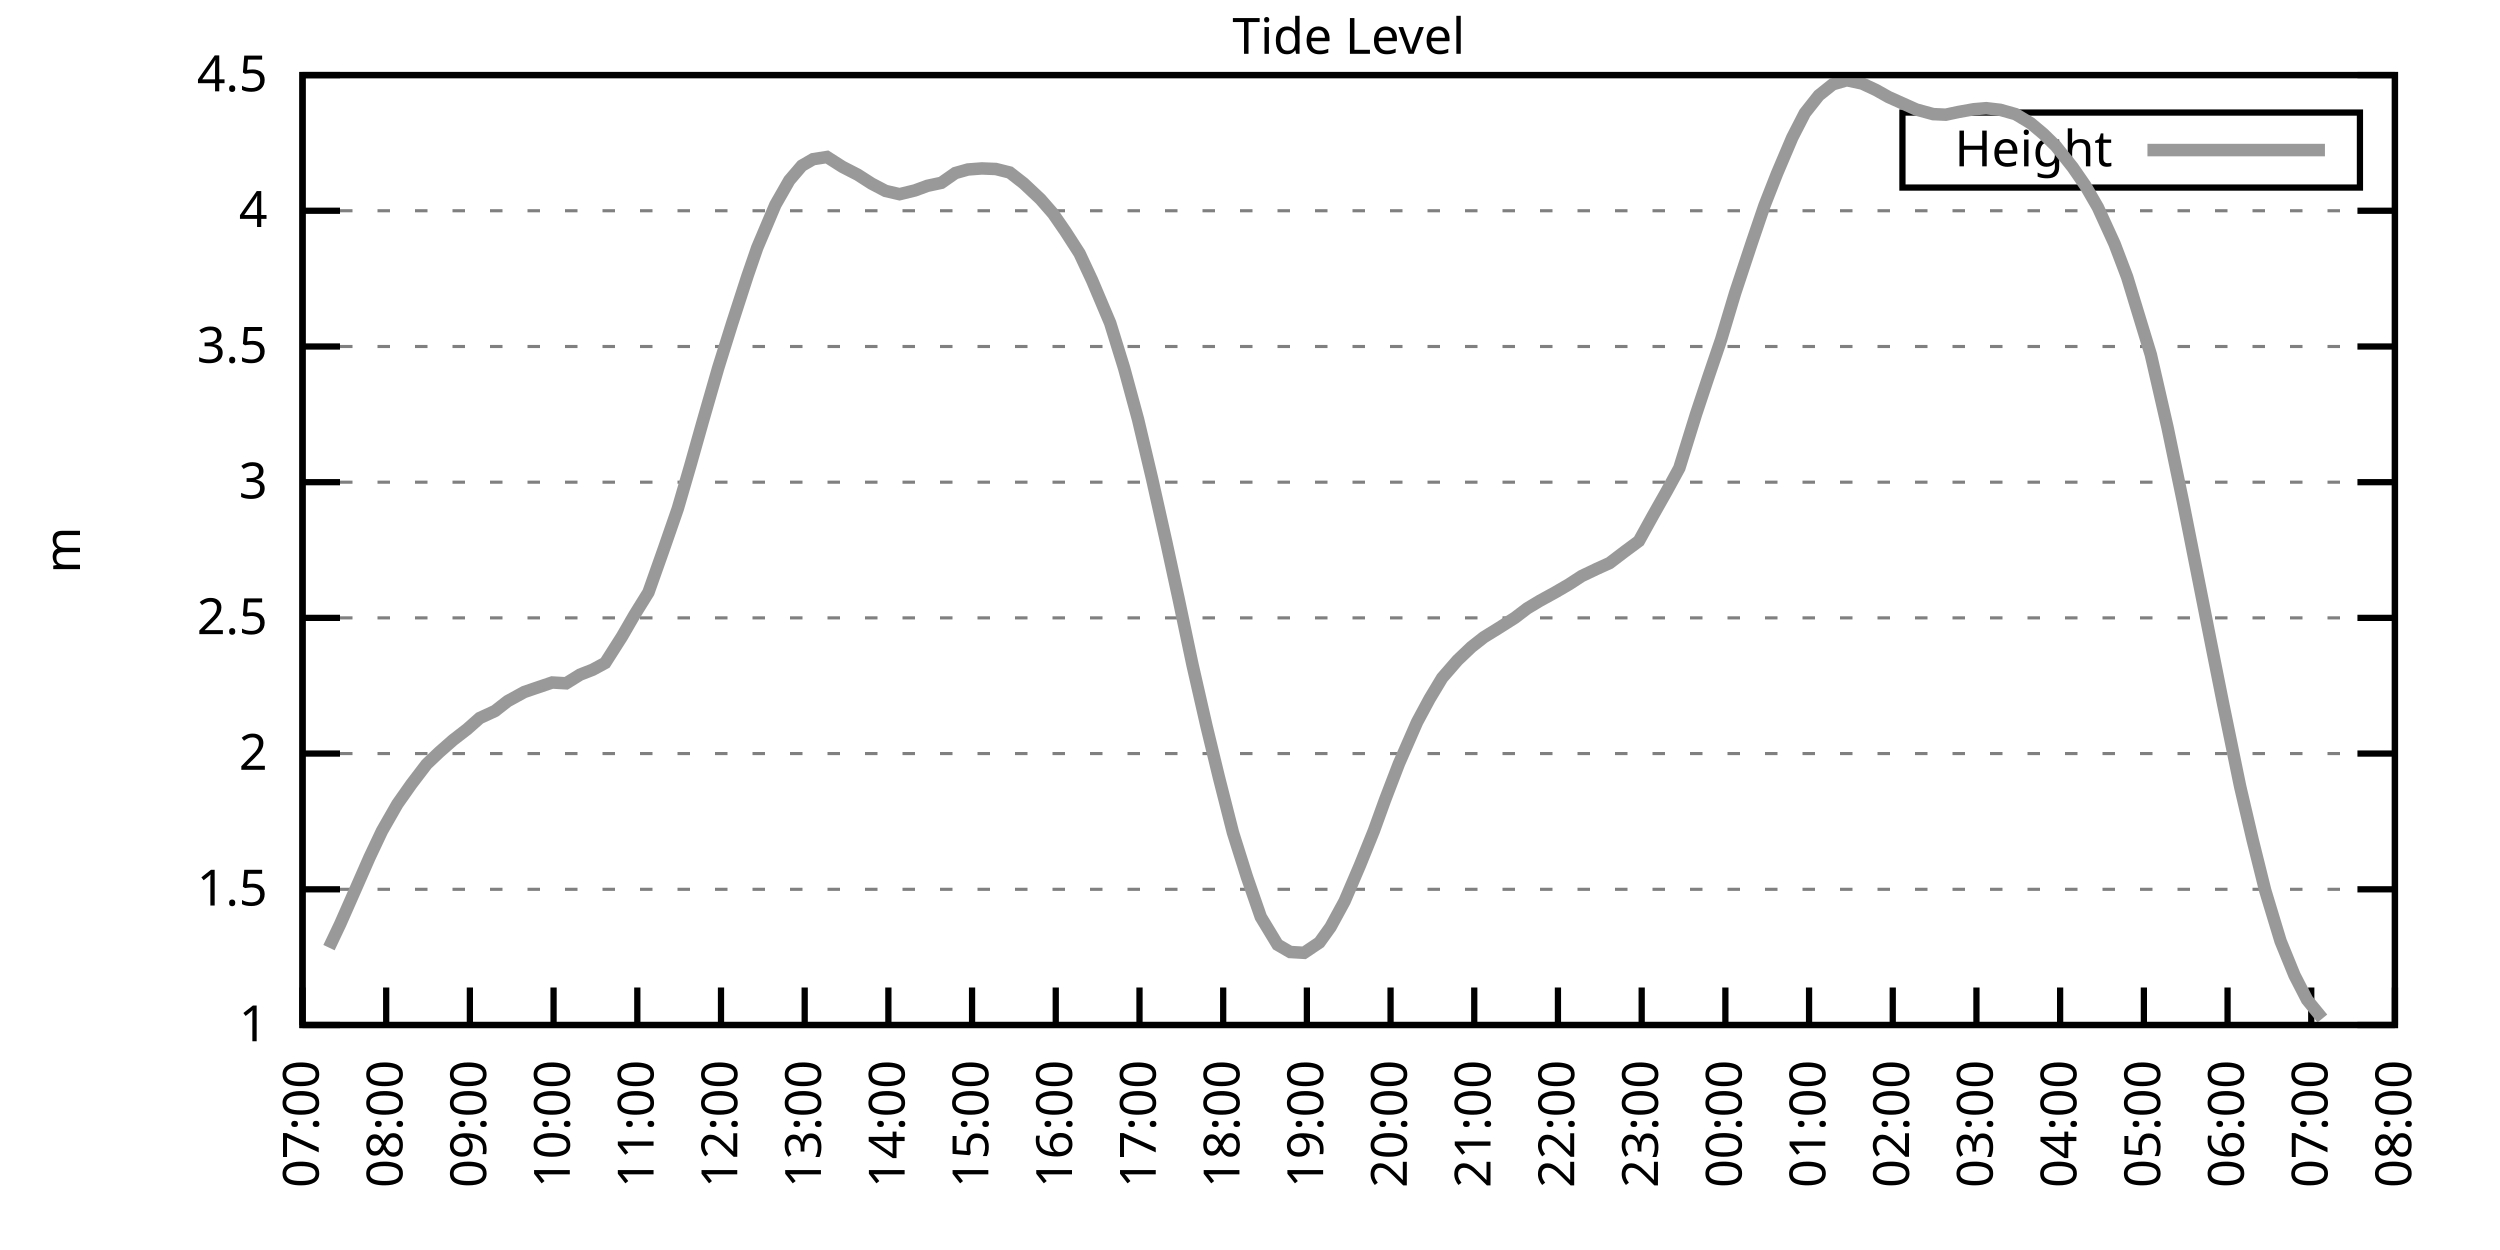
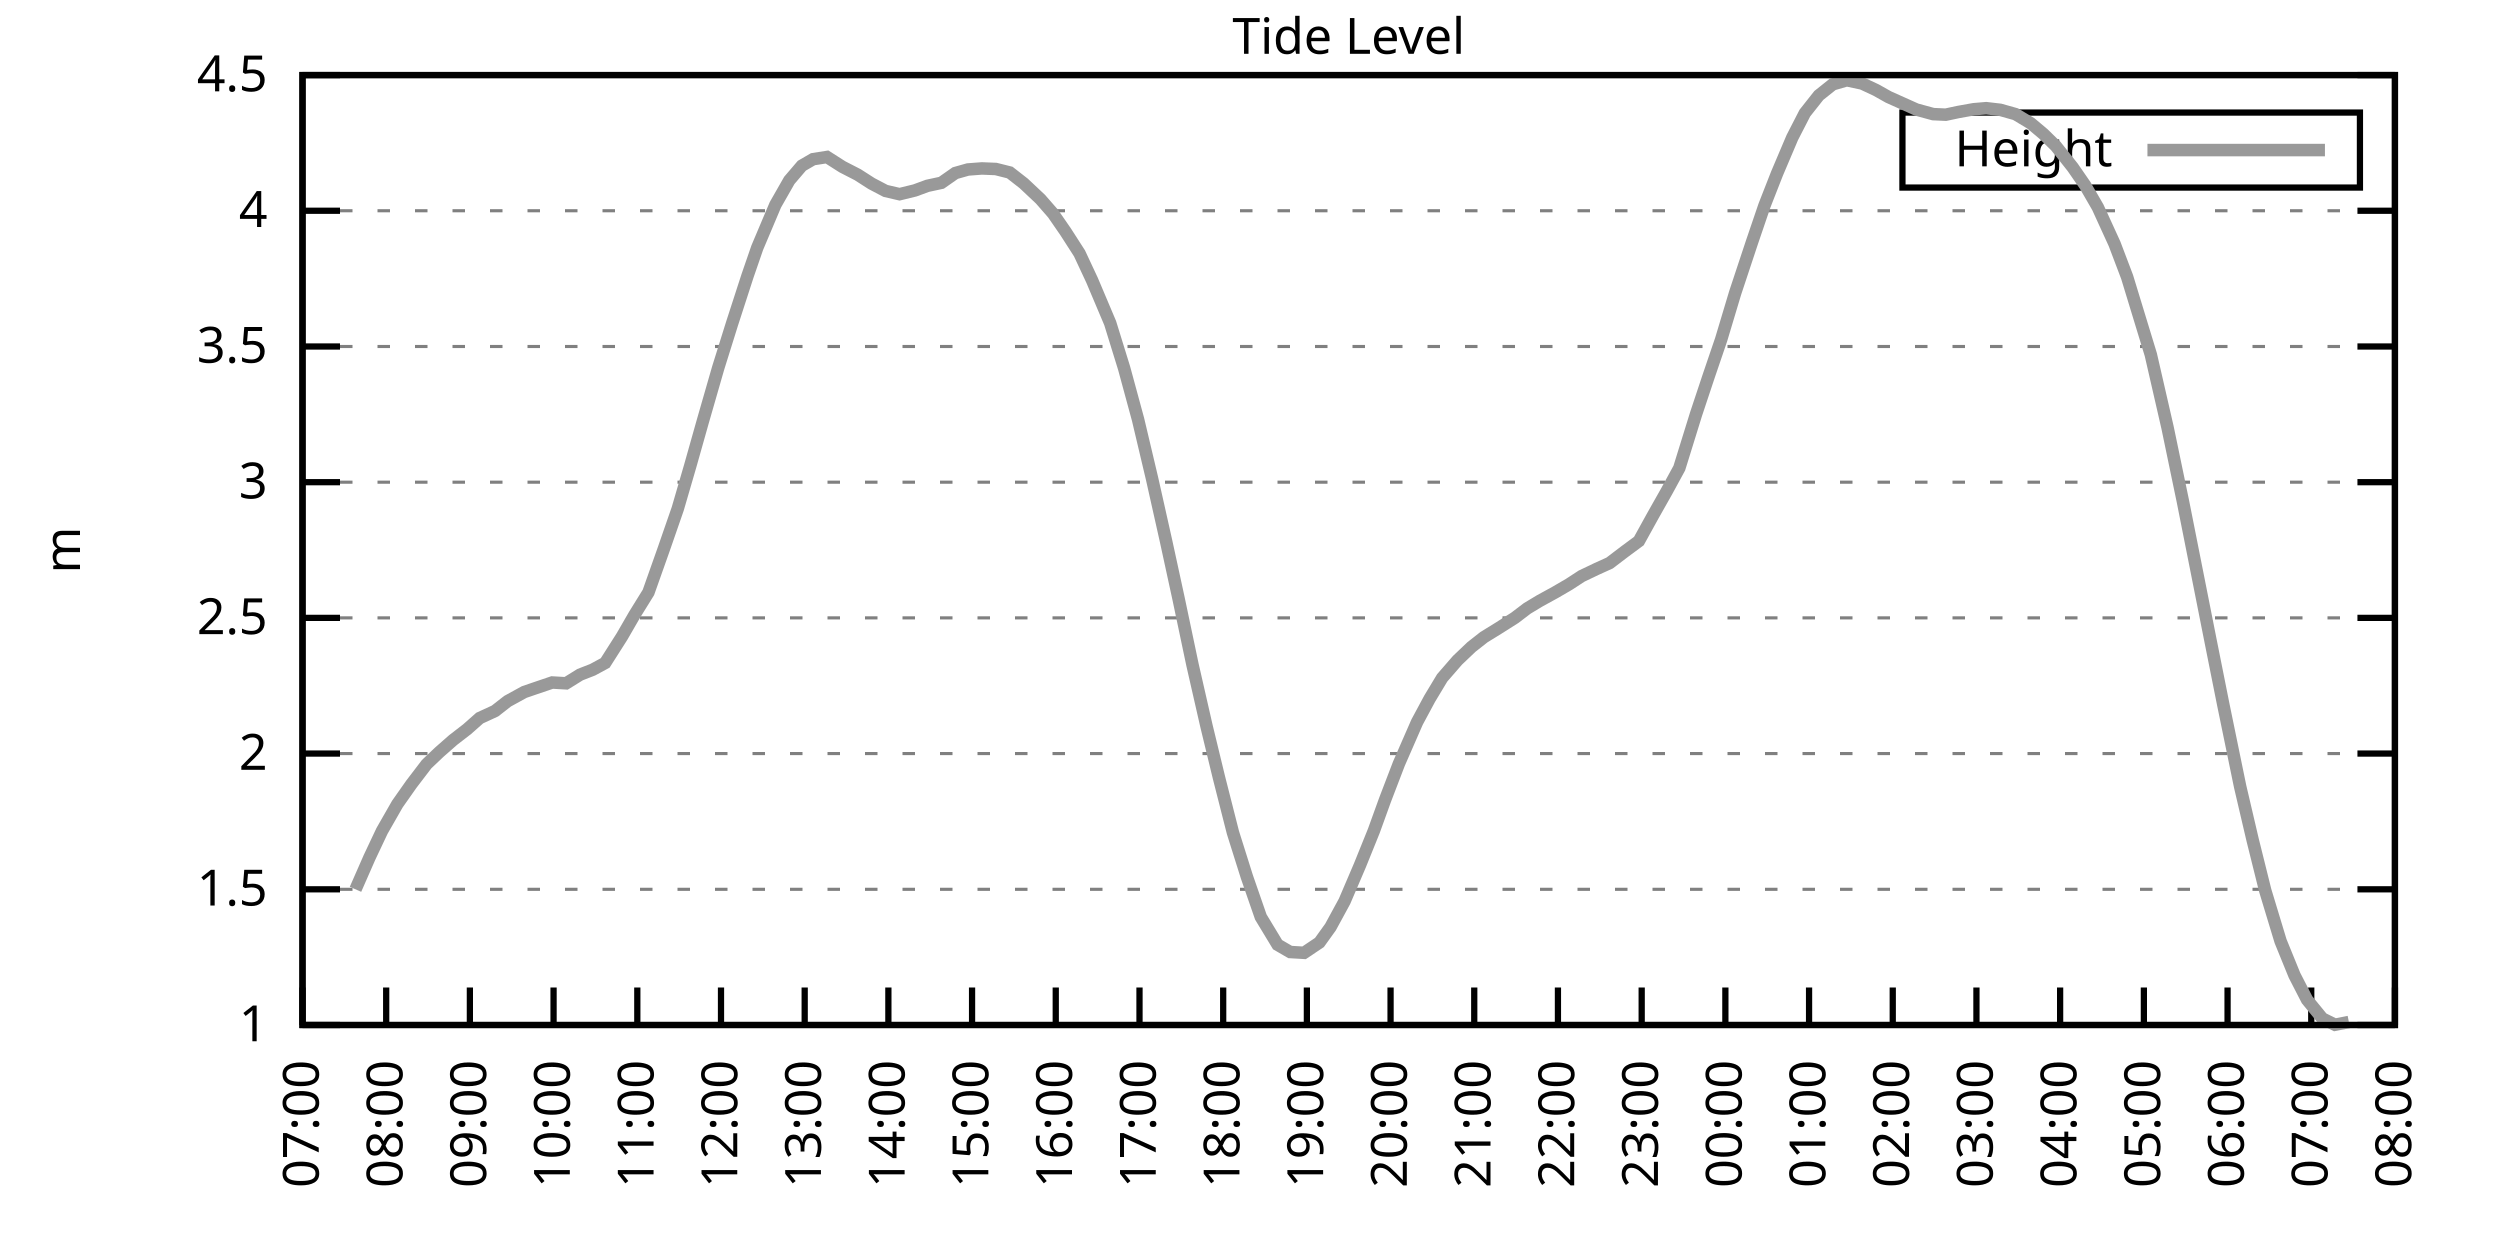
<svg xmlns="http://www.w3.org/2000/svg" xmlns:xlink="http://www.w3.org/1999/xlink" width="400" height="200" viewBox="0 0 400 200">
  <g id="gnuplot_canvas">
    <rect x="0" y="0" width="400" height="200" fill="none" />
    <defs>
      <circle id="gpDot" r="0.5" stroke-width="0.5" stroke="currentColor" />
      <path id="gpPt0" stroke-width="0.333" stroke="currentColor" d="M-1,0 h2 M0,-1 v2" />
      <path id="gpPt1" stroke-width="0.333" stroke="currentColor" d="M-1,-1 L1,1 M1,-1 L-1,1" />
      <path id="gpPt2" stroke-width="0.333" stroke="currentColor" d="M-1,0 L1,0 M0,-1 L0,1 M-1,-1 L1,1 M-1,1 L1,-1" />
      <rect id="gpPt3" stroke-width="0.333" stroke="currentColor" x="-1" y="-1" width="2" height="2" />
      <rect id="gpPt4" stroke-width="0.333" stroke="currentColor" fill="currentColor" x="-1" y="-1" width="2" height="2" />
      <circle id="gpPt5" stroke-width="0.333" stroke="currentColor" cx="0" cy="0" r="1" />
      <use xlink:href="#gpPt5" id="gpPt6" fill="currentColor" stroke="none" />
      <path id="gpPt7" stroke-width="0.333" stroke="currentColor" d="M0,-1.33 L-1.33,0.67 L1.33,0.67 z" />
      <use xlink:href="#gpPt7" id="gpPt8" fill="currentColor" stroke="none" />
      <use xlink:href="#gpPt7" id="gpPt9" stroke="currentColor" transform="rotate(180)" />
      <use xlink:href="#gpPt9" id="gpPt10" fill="currentColor" stroke="none" />
      <use xlink:href="#gpPt3" id="gpPt11" stroke="currentColor" transform="rotate(45)" />
      <use xlink:href="#gpPt11" id="gpPt12" fill="currentColor" stroke="none" />
      <path id="gpPt13" stroke-width="0.333" stroke="currentColor" d="M0,1.330 L1.265,0.411 L0.782,-1.067 L-0.782,-1.076 L-1.265,0.411 z" />
      <use xlink:href="#gpPt13" id="gpPt14" fill="currentColor" stroke="none" />
      <filter id="textbox" filterUnits="objectBoundingBox" x="0" y="0" height="1" width="1">
        <feFlood flood-color="white" flood-opacity="1" result="bgnd" />
        <feComposite in="SourceGraphic" in2="bgnd" operator="atop" />
      </filter>
      <filter id="greybox" filterUnits="objectBoundingBox" x="0" y="0" height="1" width="1">
        <feFlood flood-color="lightgrey" flood-opacity="1" result="grey" />
        <feComposite in="SourceGraphic" in2="grey" operator="atop" />
      </filter>
    </defs>
    <g fill="none" color="white" stroke="currentColor" stroke-width="1.00" stroke-linecap="butt" stroke-linejoin="miter">
</g>
    <g fill="none" color="black" stroke="currentColor" stroke-width="1.00" stroke-linecap="butt" stroke-linejoin="miter">
      <g stroke="none" shape-rendering="crispEdges">
        <polygon fill="rgb(255, 255, 255)" points="48.40,164.00 383.18,164.00 383.18,12.02 48.40,12.02 " />
      </g>
    </g>
    <g fill="none" color="black" stroke="currentColor" stroke-width="1.00" stroke-linecap="butt" stroke-linejoin="miter">
</g>
    <g fill="none" color="black" stroke="black" stroke-width="0.50" stroke-linecap="butt" stroke-linejoin="miter">
</g>
    <g fill="none" color="gray" stroke="currentColor" stroke-width="0.50" stroke-linecap="butt" stroke-linejoin="miter">
      <path stroke="gray" stroke-dasharray="2,4" class="gridline" d="M48.40,164.00 L383.19,164.00  " />
    </g>
    <g fill="none" color="gray" stroke="gray" stroke-width="1.00" stroke-linecap="butt" stroke-linejoin="miter">
</g>
    <g fill="none" color="black" stroke="currentColor" stroke-width="1.00" stroke-linecap="butt" stroke-linejoin="miter">
      <path stroke="black" d="M48.40,164.00 L54.40,164.00 M383.19,164.00 L377.19,164.00  " />
      <g transform="translate(42.80,166.60)" stroke="none" fill="black" font-family="Sans" font-size="8.00" text-anchor="end">
        <text>
          <tspan font-family="Sans"> 1</tspan>
        </text>
      </g>
    </g>
    <g fill="none" color="black" stroke="currentColor" stroke-width="1.00" stroke-linecap="butt" stroke-linejoin="miter">
</g>
    <g fill="none" color="black" stroke="black" stroke-width="0.50" stroke-linecap="butt" stroke-linejoin="miter">
</g>
    <g fill="none" color="gray" stroke="currentColor" stroke-width="0.50" stroke-linecap="butt" stroke-linejoin="miter">
      <path stroke="gray" stroke-dasharray="2,4" class="gridline" d="M48.40,142.29 L383.19,142.29  " />
    </g>
    <g fill="none" color="gray" stroke="gray" stroke-width="1.00" stroke-linecap="butt" stroke-linejoin="miter">
</g>
    <g fill="none" color="black" stroke="currentColor" stroke-width="1.00" stroke-linecap="butt" stroke-linejoin="miter">
      <path stroke="black" d="M48.40,142.29 L54.40,142.29 M383.19,142.29 L377.19,142.29  " />
      <g transform="translate(42.80,144.89)" stroke="none" fill="black" font-family="Sans" font-size="8.00" text-anchor="end">
        <text>
          <tspan font-family="Sans"> 1.5</tspan>
        </text>
      </g>
    </g>
    <g fill="none" color="black" stroke="currentColor" stroke-width="1.00" stroke-linecap="butt" stroke-linejoin="miter">
</g>
    <g fill="none" color="black" stroke="black" stroke-width="0.50" stroke-linecap="butt" stroke-linejoin="miter">
</g>
    <g fill="none" color="gray" stroke="currentColor" stroke-width="0.50" stroke-linecap="butt" stroke-linejoin="miter">
      <path stroke="gray" stroke-dasharray="2,4" class="gridline" d="M48.40,120.57 L383.19,120.57  " />
    </g>
    <g fill="none" color="gray" stroke="gray" stroke-width="1.00" stroke-linecap="butt" stroke-linejoin="miter">
</g>
    <g fill="none" color="black" stroke="currentColor" stroke-width="1.00" stroke-linecap="butt" stroke-linejoin="miter">
      <path stroke="black" d="M48.40,120.57 L54.40,120.57 M383.19,120.57 L377.19,120.57  " />
      <g transform="translate(42.80,123.17)" stroke="none" fill="black" font-family="Sans" font-size="8.00" text-anchor="end">
        <text>
          <tspan font-family="Sans"> 2</tspan>
        </text>
      </g>
    </g>
    <g fill="none" color="black" stroke="currentColor" stroke-width="1.00" stroke-linecap="butt" stroke-linejoin="miter">
</g>
    <g fill="none" color="black" stroke="black" stroke-width="0.50" stroke-linecap="butt" stroke-linejoin="miter">
</g>
    <g fill="none" color="gray" stroke="currentColor" stroke-width="0.50" stroke-linecap="butt" stroke-linejoin="miter">
      <path stroke="gray" stroke-dasharray="2,4" class="gridline" d="M48.40,98.86 L383.19,98.86  " />
    </g>
    <g fill="none" color="gray" stroke="gray" stroke-width="1.00" stroke-linecap="butt" stroke-linejoin="miter">
</g>
    <g fill="none" color="black" stroke="currentColor" stroke-width="1.00" stroke-linecap="butt" stroke-linejoin="miter">
      <path stroke="black" d="M48.40,98.86 L54.40,98.86 M383.19,98.86 L377.19,98.86  " />
      <g transform="translate(42.80,101.46)" stroke="none" fill="black" font-family="Sans" font-size="8.00" text-anchor="end">
        <text>
          <tspan font-family="Sans"> 2.5</tspan>
        </text>
      </g>
    </g>
    <g fill="none" color="black" stroke="currentColor" stroke-width="1.00" stroke-linecap="butt" stroke-linejoin="miter">
</g>
    <g fill="none" color="black" stroke="black" stroke-width="0.50" stroke-linecap="butt" stroke-linejoin="miter">
</g>
    <g fill="none" color="gray" stroke="currentColor" stroke-width="0.50" stroke-linecap="butt" stroke-linejoin="miter">
      <path stroke="gray" stroke-dasharray="2,4" class="gridline" d="M48.40,77.15 L383.19,77.15  " />
    </g>
    <g fill="none" color="gray" stroke="gray" stroke-width="1.00" stroke-linecap="butt" stroke-linejoin="miter">
</g>
    <g fill="none" color="black" stroke="currentColor" stroke-width="1.00" stroke-linecap="butt" stroke-linejoin="miter">
      <path stroke="black" d="M48.40,77.15 L54.40,77.15 M383.19,77.15 L377.19,77.15  " />
      <g transform="translate(42.80,79.75)" stroke="none" fill="black" font-family="Sans" font-size="8.00" text-anchor="end">
        <text>
          <tspan font-family="Sans"> 3</tspan>
        </text>
      </g>
    </g>
    <g fill="none" color="black" stroke="currentColor" stroke-width="1.00" stroke-linecap="butt" stroke-linejoin="miter">
</g>
    <g fill="none" color="black" stroke="black" stroke-width="0.50" stroke-linecap="butt" stroke-linejoin="miter">
</g>
    <g fill="none" color="gray" stroke="currentColor" stroke-width="0.50" stroke-linecap="butt" stroke-linejoin="miter">
      <path stroke="gray" stroke-dasharray="2,4" class="gridline" d="M48.40,55.44 L383.19,55.44  " />
    </g>
    <g fill="none" color="gray" stroke="gray" stroke-width="1.00" stroke-linecap="butt" stroke-linejoin="miter">
</g>
    <g fill="none" color="black" stroke="currentColor" stroke-width="1.00" stroke-linecap="butt" stroke-linejoin="miter">
      <path stroke="black" d="M48.40,55.44 L54.40,55.44 M383.19,55.44 L377.19,55.44  " />
      <g transform="translate(42.80,58.04)" stroke="none" fill="black" font-family="Sans" font-size="8.00" text-anchor="end">
        <text>
          <tspan font-family="Sans"> 3.5</tspan>
        </text>
      </g>
    </g>
    <g fill="none" color="black" stroke="currentColor" stroke-width="1.00" stroke-linecap="butt" stroke-linejoin="miter">
</g>
    <g fill="none" color="black" stroke="black" stroke-width="0.50" stroke-linecap="butt" stroke-linejoin="miter">
</g>
    <g fill="none" color="gray" stroke="currentColor" stroke-width="0.50" stroke-linecap="butt" stroke-linejoin="miter">
      <path stroke="gray" stroke-dasharray="2,4" class="gridline" d="M48.40,33.72 L383.19,33.72  " />
    </g>
    <g fill="none" color="gray" stroke="gray" stroke-width="1.00" stroke-linecap="butt" stroke-linejoin="miter">
</g>
    <g fill="none" color="black" stroke="currentColor" stroke-width="1.00" stroke-linecap="butt" stroke-linejoin="miter">
      <path stroke="black" d="M48.40,33.72 L54.40,33.72 M383.19,33.72 L377.19,33.72  " />
      <g transform="translate(42.80,36.32)" stroke="none" fill="black" font-family="Sans" font-size="8.00" text-anchor="end">
        <text>
          <tspan font-family="Sans"> 4</tspan>
        </text>
      </g>
    </g>
    <g fill="none" color="black" stroke="currentColor" stroke-width="1.00" stroke-linecap="butt" stroke-linejoin="miter">
</g>
    <g fill="none" color="black" stroke="black" stroke-width="0.50" stroke-linecap="butt" stroke-linejoin="miter">
</g>
    <g fill="none" color="gray" stroke="currentColor" stroke-width="0.50" stroke-linecap="butt" stroke-linejoin="miter">
      <path stroke="gray" stroke-dasharray="2,4" class="gridline" d="M48.40,12.01 L383.19,12.01  " />
    </g>
    <g fill="none" color="gray" stroke="gray" stroke-width="1.00" stroke-linecap="butt" stroke-linejoin="miter">
</g>
    <g fill="none" color="black" stroke="currentColor" stroke-width="1.00" stroke-linecap="butt" stroke-linejoin="miter">
      <path stroke="black" d="M48.40,12.01 L54.40,12.01 M383.19,12.01 L377.19,12.01  " />
      <g transform="translate(42.80,14.61)" stroke="none" fill="black" font-family="Sans" font-size="8.00" text-anchor="end">
        <text>
          <tspan font-family="Sans"> 4.5</tspan>
        </text>
      </g>
    </g>
    <g fill="none" color="black" stroke="currentColor" stroke-width="1.00" stroke-linecap="butt" stroke-linejoin="miter">
      <path stroke="black" d="M48.40,164.00 L48.40,158.00  " />
      <g transform="translate(51.00,169.60) rotate(270.00)" stroke="none" fill="black" font-family="Sans" font-size="8.00" text-anchor="end">
        <text>
          <tspan font-family="Sans">07:00</tspan>
        </text>
      </g>
    </g>
    <g fill="none" color="black" stroke="currentColor" stroke-width="1.00" stroke-linecap="butt" stroke-linejoin="miter">
      <path stroke="black" d="M61.79,164.00 L61.79,158.00  " />
      <g transform="translate(64.39,169.60) rotate(270.00)" stroke="none" fill="black" font-family="Sans" font-size="8.00" text-anchor="end">
        <text>
          <tspan font-family="Sans">08:00</tspan>
        </text>
      </g>
    </g>
    <g fill="none" color="black" stroke="currentColor" stroke-width="1.00" stroke-linecap="butt" stroke-linejoin="miter">
      <path stroke="black" d="M75.18,164.00 L75.18,158.00  " />
      <g transform="translate(77.78,169.60) rotate(270.00)" stroke="none" fill="black" font-family="Sans" font-size="8.00" text-anchor="end">
        <text>
          <tspan font-family="Sans">09:00</tspan>
        </text>
      </g>
    </g>
    <g fill="none" color="black" stroke="currentColor" stroke-width="1.00" stroke-linecap="butt" stroke-linejoin="miter">
      <path stroke="black" d="M88.57,164.00 L88.57,158.00  " />
      <g transform="translate(91.17,169.60) rotate(270.00)" stroke="none" fill="black" font-family="Sans" font-size="8.00" text-anchor="end">
        <text>
          <tspan font-family="Sans">10:00</tspan>
        </text>
      </g>
    </g>
    <g fill="none" color="black" stroke="currentColor" stroke-width="1.00" stroke-linecap="butt" stroke-linejoin="miter">
      <path stroke="black" d="M101.97,164.00 L101.97,158.00  " />
      <g transform="translate(104.57,169.60) rotate(270.00)" stroke="none" fill="black" font-family="Sans" font-size="8.00" text-anchor="end">
        <text>
          <tspan font-family="Sans">11:00</tspan>
        </text>
      </g>
    </g>
    <g fill="none" color="black" stroke="currentColor" stroke-width="1.00" stroke-linecap="butt" stroke-linejoin="miter">
      <path stroke="black" d="M115.36,164.00 L115.36,158.00  " />
      <g transform="translate(117.96,169.60) rotate(270.00)" stroke="none" fill="black" font-family="Sans" font-size="8.00" text-anchor="end">
        <text>
          <tspan font-family="Sans">12:00</tspan>
        </text>
      </g>
    </g>
    <g fill="none" color="black" stroke="currentColor" stroke-width="1.00" stroke-linecap="butt" stroke-linejoin="miter">
      <path stroke="black" d="M128.75,164.00 L128.75,158.00  " />
      <g transform="translate(131.35,169.60) rotate(270.00)" stroke="none" fill="black" font-family="Sans" font-size="8.00" text-anchor="end">
        <text>
          <tspan font-family="Sans">13:00</tspan>
        </text>
      </g>
    </g>
    <g fill="none" color="black" stroke="currentColor" stroke-width="1.00" stroke-linecap="butt" stroke-linejoin="miter">
      <path stroke="black" d="M142.14,164.00 L142.14,158.00  " />
      <g transform="translate(144.74,169.60) rotate(270.00)" stroke="none" fill="black" font-family="Sans" font-size="8.00" text-anchor="end">
        <text>
          <tspan font-family="Sans">14:00</tspan>
        </text>
      </g>
    </g>
    <g fill="none" color="black" stroke="currentColor" stroke-width="1.00" stroke-linecap="butt" stroke-linejoin="miter">
      <path stroke="black" d="M155.53,164.00 L155.53,158.00  " />
      <g transform="translate(158.13,169.60) rotate(270.00)" stroke="none" fill="black" font-family="Sans" font-size="8.00" text-anchor="end">
        <text>
          <tspan font-family="Sans">15:00</tspan>
        </text>
      </g>
    </g>
    <g fill="none" color="black" stroke="currentColor" stroke-width="1.00" stroke-linecap="butt" stroke-linejoin="miter">
      <path stroke="black" d="M168.92,164.00 L168.92,158.00  " />
      <g transform="translate(171.52,169.60) rotate(270.00)" stroke="none" fill="black" font-family="Sans" font-size="8.00" text-anchor="end">
        <text>
          <tspan font-family="Sans">16:00</tspan>
        </text>
      </g>
    </g>
    <g fill="none" color="black" stroke="currentColor" stroke-width="1.00" stroke-linecap="butt" stroke-linejoin="miter">
      <path stroke="black" d="M182.32,164.00 L182.32,158.00  " />
      <g transform="translate(184.92,169.60) rotate(270.00)" stroke="none" fill="black" font-family="Sans" font-size="8.00" text-anchor="end">
        <text>
          <tspan font-family="Sans">17:00</tspan>
        </text>
      </g>
    </g>
    <g fill="none" color="black" stroke="currentColor" stroke-width="1.00" stroke-linecap="butt" stroke-linejoin="miter">
      <path stroke="black" d="M195.71,164.00 L195.71,158.00  " />
      <g transform="translate(198.31,169.60) rotate(270.00)" stroke="none" fill="black" font-family="Sans" font-size="8.00" text-anchor="end">
        <text>
          <tspan font-family="Sans">18:00</tspan>
        </text>
      </g>
    </g>
    <g fill="none" color="black" stroke="currentColor" stroke-width="1.00" stroke-linecap="butt" stroke-linejoin="miter">
      <path stroke="black" d="M209.10,164.00 L209.10,158.00  " />
      <g transform="translate(211.70,169.60) rotate(270.00)" stroke="none" fill="black" font-family="Sans" font-size="8.00" text-anchor="end">
        <text>
          <tspan font-family="Sans">19:00</tspan>
        </text>
      </g>
    </g>
    <g fill="none" color="black" stroke="currentColor" stroke-width="1.00" stroke-linecap="butt" stroke-linejoin="miter">
      <path stroke="black" d="M222.49,164.00 L222.49,158.00  " />
      <g transform="translate(225.09,169.60) rotate(270.00)" stroke="none" fill="black" font-family="Sans" font-size="8.00" text-anchor="end">
        <text>
          <tspan font-family="Sans">20:00</tspan>
        </text>
      </g>
    </g>
    <g fill="none" color="black" stroke="currentColor" stroke-width="1.00" stroke-linecap="butt" stroke-linejoin="miter">
      <path stroke="black" d="M235.88,164.00 L235.88,158.00  " />
      <g transform="translate(238.48,169.60) rotate(270.00)" stroke="none" fill="black" font-family="Sans" font-size="8.00" text-anchor="end">
        <text>
          <tspan font-family="Sans">21:00</tspan>
        </text>
      </g>
    </g>
    <g fill="none" color="black" stroke="currentColor" stroke-width="1.00" stroke-linecap="butt" stroke-linejoin="miter">
      <path stroke="black" d="M249.27,164.00 L249.27,158.00  " />
      <g transform="translate(251.87,169.60) rotate(270.00)" stroke="none" fill="black" font-family="Sans" font-size="8.00" text-anchor="end">
        <text>
          <tspan font-family="Sans">22:00</tspan>
        </text>
      </g>
    </g>
    <g fill="none" color="black" stroke="currentColor" stroke-width="1.00" stroke-linecap="butt" stroke-linejoin="miter">
      <path stroke="black" d="M262.67,164.00 L262.67,158.00  " />
      <g transform="translate(265.27,169.60) rotate(270.00)" stroke="none" fill="black" font-family="Sans" font-size="8.00" text-anchor="end">
        <text>
          <tspan font-family="Sans">23:00</tspan>
        </text>
      </g>
    </g>
    <g fill="none" color="black" stroke="currentColor" stroke-width="1.00" stroke-linecap="butt" stroke-linejoin="miter">
      <path stroke="black" d="M276.06,164.00 L276.06,158.00  " />
      <g transform="translate(278.66,169.60) rotate(270.00)" stroke="none" fill="black" font-family="Sans" font-size="8.00" text-anchor="end">
        <text>
          <tspan font-family="Sans">00:00</tspan>
        </text>
      </g>
    </g>
    <g fill="none" color="black" stroke="currentColor" stroke-width="1.00" stroke-linecap="butt" stroke-linejoin="miter">
      <path stroke="black" d="M289.45,164.00 L289.45,158.00  " />
      <g transform="translate(292.05,169.60) rotate(270.00)" stroke="none" fill="black" font-family="Sans" font-size="8.00" text-anchor="end">
        <text>
          <tspan font-family="Sans">01:00</tspan>
        </text>
      </g>
    </g>
    <g fill="none" color="black" stroke="currentColor" stroke-width="1.00" stroke-linecap="butt" stroke-linejoin="miter">
      <path stroke="black" d="M302.84,164.00 L302.84,158.00  " />
      <g transform="translate(305.44,169.60) rotate(270.00)" stroke="none" fill="black" font-family="Sans" font-size="8.00" text-anchor="end">
        <text>
          <tspan font-family="Sans">02:00</tspan>
        </text>
      </g>
    </g>
    <g fill="none" color="black" stroke="currentColor" stroke-width="1.00" stroke-linecap="butt" stroke-linejoin="miter">
      <path stroke="black" d="M316.23,164.00 L316.23,158.00  " />
      <g transform="translate(318.83,169.60) rotate(270.00)" stroke="none" fill="black" font-family="Sans" font-size="8.00" text-anchor="end">
        <text>
          <tspan font-family="Sans">03:00</tspan>
        </text>
      </g>
    </g>
    <g fill="none" color="black" stroke="currentColor" stroke-width="1.00" stroke-linecap="butt" stroke-linejoin="miter">
      <path stroke="black" d="M329.62,164.00 L329.62,158.00  " />
      <g transform="translate(332.22,169.60) rotate(270.00)" stroke="none" fill="black" font-family="Sans" font-size="8.00" text-anchor="end">
        <text>
          <tspan font-family="Sans">04:00</tspan>
        </text>
      </g>
    </g>
    <g fill="none" color="black" stroke="currentColor" stroke-width="1.00" stroke-linecap="butt" stroke-linejoin="miter">
      <path stroke="black" d="M343.02,164.00 L343.02,158.00  " />
      <g transform="translate(345.62,169.60) rotate(270.00)" stroke="none" fill="black" font-family="Sans" font-size="8.00" text-anchor="end">
        <text>
          <tspan font-family="Sans">05:00</tspan>
        </text>
      </g>
    </g>
    <g fill="none" color="black" stroke="currentColor" stroke-width="1.00" stroke-linecap="butt" stroke-linejoin="miter">
      <path stroke="black" d="M356.41,164.00 L356.41,158.00  " />
      <g transform="translate(359.01,169.60) rotate(270.00)" stroke="none" fill="black" font-family="Sans" font-size="8.00" text-anchor="end">
        <text>
          <tspan font-family="Sans">06:00</tspan>
        </text>
      </g>
    </g>
    <g fill="none" color="black" stroke="currentColor" stroke-width="1.00" stroke-linecap="butt" stroke-linejoin="miter">
      <path stroke="black" d="M369.80,164.00 L369.80,158.00  " />
      <g transform="translate(372.40,169.60) rotate(270.00)" stroke="none" fill="black" font-family="Sans" font-size="8.00" text-anchor="end">
        <text>
          <tspan font-family="Sans">07:00</tspan>
        </text>
      </g>
    </g>
    <g fill="none" color="black" stroke="currentColor" stroke-width="1.00" stroke-linecap="butt" stroke-linejoin="miter">
      <path stroke="black" d="M383.19,164.00 L383.19,158.00  " />
      <g transform="translate(385.79,169.60) rotate(270.00)" stroke="none" fill="black" font-family="Sans" font-size="8.00" text-anchor="end">
        <text>
          <tspan font-family="Sans">08:00</tspan>
        </text>
      </g>
    </g>
    <g fill="none" color="black" stroke="currentColor" stroke-width="1.00" stroke-linecap="butt" stroke-linejoin="miter">
</g>
    <g fill="none" color="black" stroke="currentColor" stroke-width="1.00" stroke-linecap="butt" stroke-linejoin="miter">
      <path stroke="black" d="M48.40,12.01 L48.40,164.00 L383.19,164.00 L383.19,12.01 L48.40,12.01 Z  " />
    </g>
    <g fill="none" color="black" stroke="currentColor" stroke-width="1.00" stroke-linecap="butt" stroke-linejoin="miter">
</g>
    <g fill="none" color="black" stroke="currentColor" stroke-width="1.00" stroke-linecap="butt" stroke-linejoin="miter">
      <path stroke="black" d="M304.39,30.01 L304.39,18.01 L377.59,18.01 L377.59,30.01 L304.39,30.01 Z  " />
    </g>
    <g id="Tide_level_plot_1">
      <g fill="none" color="white" stroke="black" stroke-width="2.00" stroke-linecap="butt" stroke-linejoin="miter">
</g>
      <g fill="none" color="black" stroke="currentColor" stroke-width="2.00" stroke-linecap="butt" stroke-linejoin="miter">
        <g transform="translate(337.99,26.61)" stroke="none" fill="black" font-family="Sans" font-size="8.00" text-anchor="end">
          <text>
            <tspan font-family="Sans">Height</tspan>
          </text>
        </g>
      </g>
      <g fill="none" color="black" stroke="currentColor" stroke-width="2.00" stroke-linecap="butt" stroke-linejoin="miter">
-         <path stroke="rgb(153, 153, 153)" d="M343.59,24.01 L371.99,24.01 M52.64,151.62 L54.43,147.85 L56.88,142.29 L59.11,137.21 L61.12,132.95 L63.58,128.65   L65.81,125.48 L68.26,122.27 L70.27,120.36 L72.50,118.40 L74.74,116.67 L76.75,114.89 L79.20,113.76 L81.21,112.19   L83.89,110.72 L85.67,110.11 L88.35,109.20 L90.58,109.33 L92.82,107.94 L94.82,107.16 L96.83,106.07 L99.51,101.86   L101.52,98.38 L103.75,94.78 L106.21,87.83 L108.44,81.40 L110.45,74.50 L112.46,67.38 L114.91,58.87 L117.14,51.74   L119.60,44.15 L121.16,39.63 L124.06,32.77 L126.29,28.86 L128.30,26.51 L130.09,25.47 L132.32,25.12 L134.78,26.69   L137.23,27.95 L139.46,29.38 L141.69,30.55 L143.93,31.07 L146.38,30.47 L148.39,29.73 L150.62,29.25 L152.85,27.69   L154.86,27.12 L157.10,26.95 L159.33,27.04 L161.56,27.60 L163.79,29.34 L166.47,31.86 L168.48,34.16 L170.49,37.07   L172.72,40.54 L174.73,44.84 L177.63,51.70 L179.86,58.91 L182.09,67.12 L184.32,76.54 L186.56,86.53 L188.57,95.78   L190.80,106.37 L193.03,116.14 L195.04,124.44 L197.27,133.21 L199.50,140.29 L201.73,146.72 L204.41,151.15 L206.42,152.32   L208.65,152.45 L211.11,150.80 L212.89,148.32 L215.13,144.20 L217.58,138.47 L219.81,132.95 L221.60,128.00 L223.83,122.18   L226.73,115.54 L228.74,111.80 L230.75,108.46 L233.20,105.64 L235.44,103.51 L237.44,101.94 L239.68,100.56 L242.36,98.86   L244.36,97.34 L246.37,96.13 L248.83,94.78 L251.06,93.48 L253.07,92.17 L255.52,91.00 L257.53,90.09 L259.99,88.22   L262.22,86.57 L264.45,82.53 L266.68,78.58 L268.69,74.89 L271.37,66.25 L273.38,60.21 L275.39,54.31 L277.62,46.88   L280.30,38.80 L282.31,32.90 L284.32,27.77 L286.77,22.00 L288.78,18.09 L291.01,15.27 L293.24,13.49 L295.48,12.84   L297.93,13.36 L300.16,14.40 L302.17,15.53 L306.63,17.53 L309.31,18.26 L311.32,18.35 L313.33,17.92 L315.79,17.48   L317.79,17.31 L320.03,17.57 L322.48,18.26 L324.94,19.74 L326.95,21.43 L328.95,23.39 L331.63,26.77 L333.64,29.68   L335.65,33.16 L338.33,39.02 L340.34,44.32 L344.13,56.74 L346.81,68.42 L349.26,80.19 L351.50,91.48 L353.73,102.73   L355.74,112.80 L358.42,125.83 L360.42,134.38 L362.43,142.46 L364.89,150.58 L367.12,156.05 L369.13,159.96 L371.58,162.96    " />
+         <path stroke="rgb(153, 153, 153)" d="M343.59,24.01 L371.99,24.01 M56.88,142.29 L59.11,137.21 L61.12,132.95 L63.58,128.65 L65.81,125.48 L68.26,122.27   L70.27,120.36 L72.50,118.40 L74.74,116.67 L76.75,114.89 L79.20,113.76 L81.21,112.19 L83.89,110.72 L85.67,110.11   L88.35,109.20 L90.58,109.33 L92.82,107.94 L94.82,107.16 L96.83,106.07 L99.51,101.86 L101.52,98.38 L103.75,94.78   L106.21,87.83 L108.44,81.40 L110.45,74.50 L112.46,67.38 L114.91,58.87 L117.14,51.74 L119.60,44.15 L121.16,39.63   L124.06,32.77 L126.29,28.86 L128.30,26.51 L130.09,25.47 L132.32,25.12 L134.78,26.69 L137.23,27.95 L139.46,29.38   L141.69,30.55 L143.93,31.07 L146.38,30.47 L148.39,29.73 L150.62,29.25 L152.85,27.69 L154.86,27.12 L157.10,26.95   L159.33,27.04 L161.56,27.60 L163.79,29.34 L166.47,31.86 L168.48,34.16 L170.49,37.07 L172.72,40.54 L174.73,44.84   L177.63,51.70 L179.86,58.91 L182.09,67.12 L184.32,76.54 L186.56,86.53 L188.57,95.78 L190.80,106.37 L193.03,116.14   L195.04,124.44 L197.27,133.21 L199.50,140.29 L201.73,146.72 L204.41,151.15 L206.42,152.32 L208.65,152.45 L211.11,150.80   L212.89,148.32 L215.13,144.20 L217.58,138.47 L219.81,132.95 L221.60,128.00 L223.83,122.18 L226.73,115.54 L228.74,111.80   L230.75,108.46 L233.20,105.64 L235.44,103.51 L237.44,101.94 L239.68,100.56 L242.36,98.86 L244.36,97.34 L246.37,96.13   L248.83,94.78 L251.06,93.48 L253.07,92.17 L255.52,91.00 L257.53,90.09 L259.99,88.22 L262.22,86.57 L264.45,82.53   L266.68,78.58 L268.69,74.89 L271.37,66.25 L273.38,60.21 L275.39,54.31 L277.62,46.88 L280.30,38.80 L282.31,32.90   L284.32,27.77 L286.77,22.00 L288.78,18.09 L291.01,15.27 L293.24,13.49 L295.48,12.84 L297.93,13.36 L300.16,14.40   L302.17,15.53 L306.63,17.53 L309.31,18.26 L311.32,18.35 L313.33,17.92 L315.79,17.48 L317.79,17.31 L320.03,17.57   L322.48,18.26 L324.94,19.74 L326.95,21.43 L328.95,23.39 L331.63,26.77 L333.64,29.68 L335.65,33.16 L338.33,39.02   L340.34,44.32 L344.13,56.74 L346.81,68.42 L349.26,80.19 L351.50,91.48 L353.73,102.73 L355.74,112.80 L358.42,125.83   L360.42,134.38 L362.43,142.46 L364.89,150.58 L367.12,156.05 L369.13,159.96 L371.58,162.96 L373.59,163.96 L375.82,163.52    " />
      </g>
    </g>
    <g fill="none" color="black" stroke="currentColor" stroke-width="2.00" stroke-linecap="butt" stroke-linejoin="miter">
</g>
    <g fill="none" color="black" stroke="black" stroke-width="1.00" stroke-linecap="butt" stroke-linejoin="miter">
</g>
    <g fill="none" color="black" stroke="currentColor" stroke-width="1.00" stroke-linecap="butt" stroke-linejoin="miter">
      <path stroke="black" d="M48.40,12.01 L48.40,164.00 L383.19,164.00 L383.19,12.01 L48.40,12.01 Z  " />
      <g transform="translate(12.80,88.01) rotate(270.00)" stroke="none" fill="black" font-family="Sans" font-size="8.00" text-anchor="middle">
        <text>
          <tspan font-family="Sans">m</tspan>
        </text>
      </g>
    </g>
    <g fill="none" color="black" stroke="currentColor" stroke-width="1.00" stroke-linecap="butt" stroke-linejoin="miter">
</g>
    <g fill="none" color="black" stroke="currentColor" stroke-width="1.00" stroke-linecap="butt" stroke-linejoin="miter">
      <g transform="translate(215.79,8.61)" stroke="none" fill="black" font-family="Sans" font-size="8.00" text-anchor="middle">
        <text>
          <tspan font-family="Sans">Tide Level</tspan>
        </text>
      </g>
    </g>
    <g fill="none" color="black" stroke="currentColor" stroke-width="1.00" stroke-linecap="butt" stroke-linejoin="miter">
</g>
  </g>
</svg>
